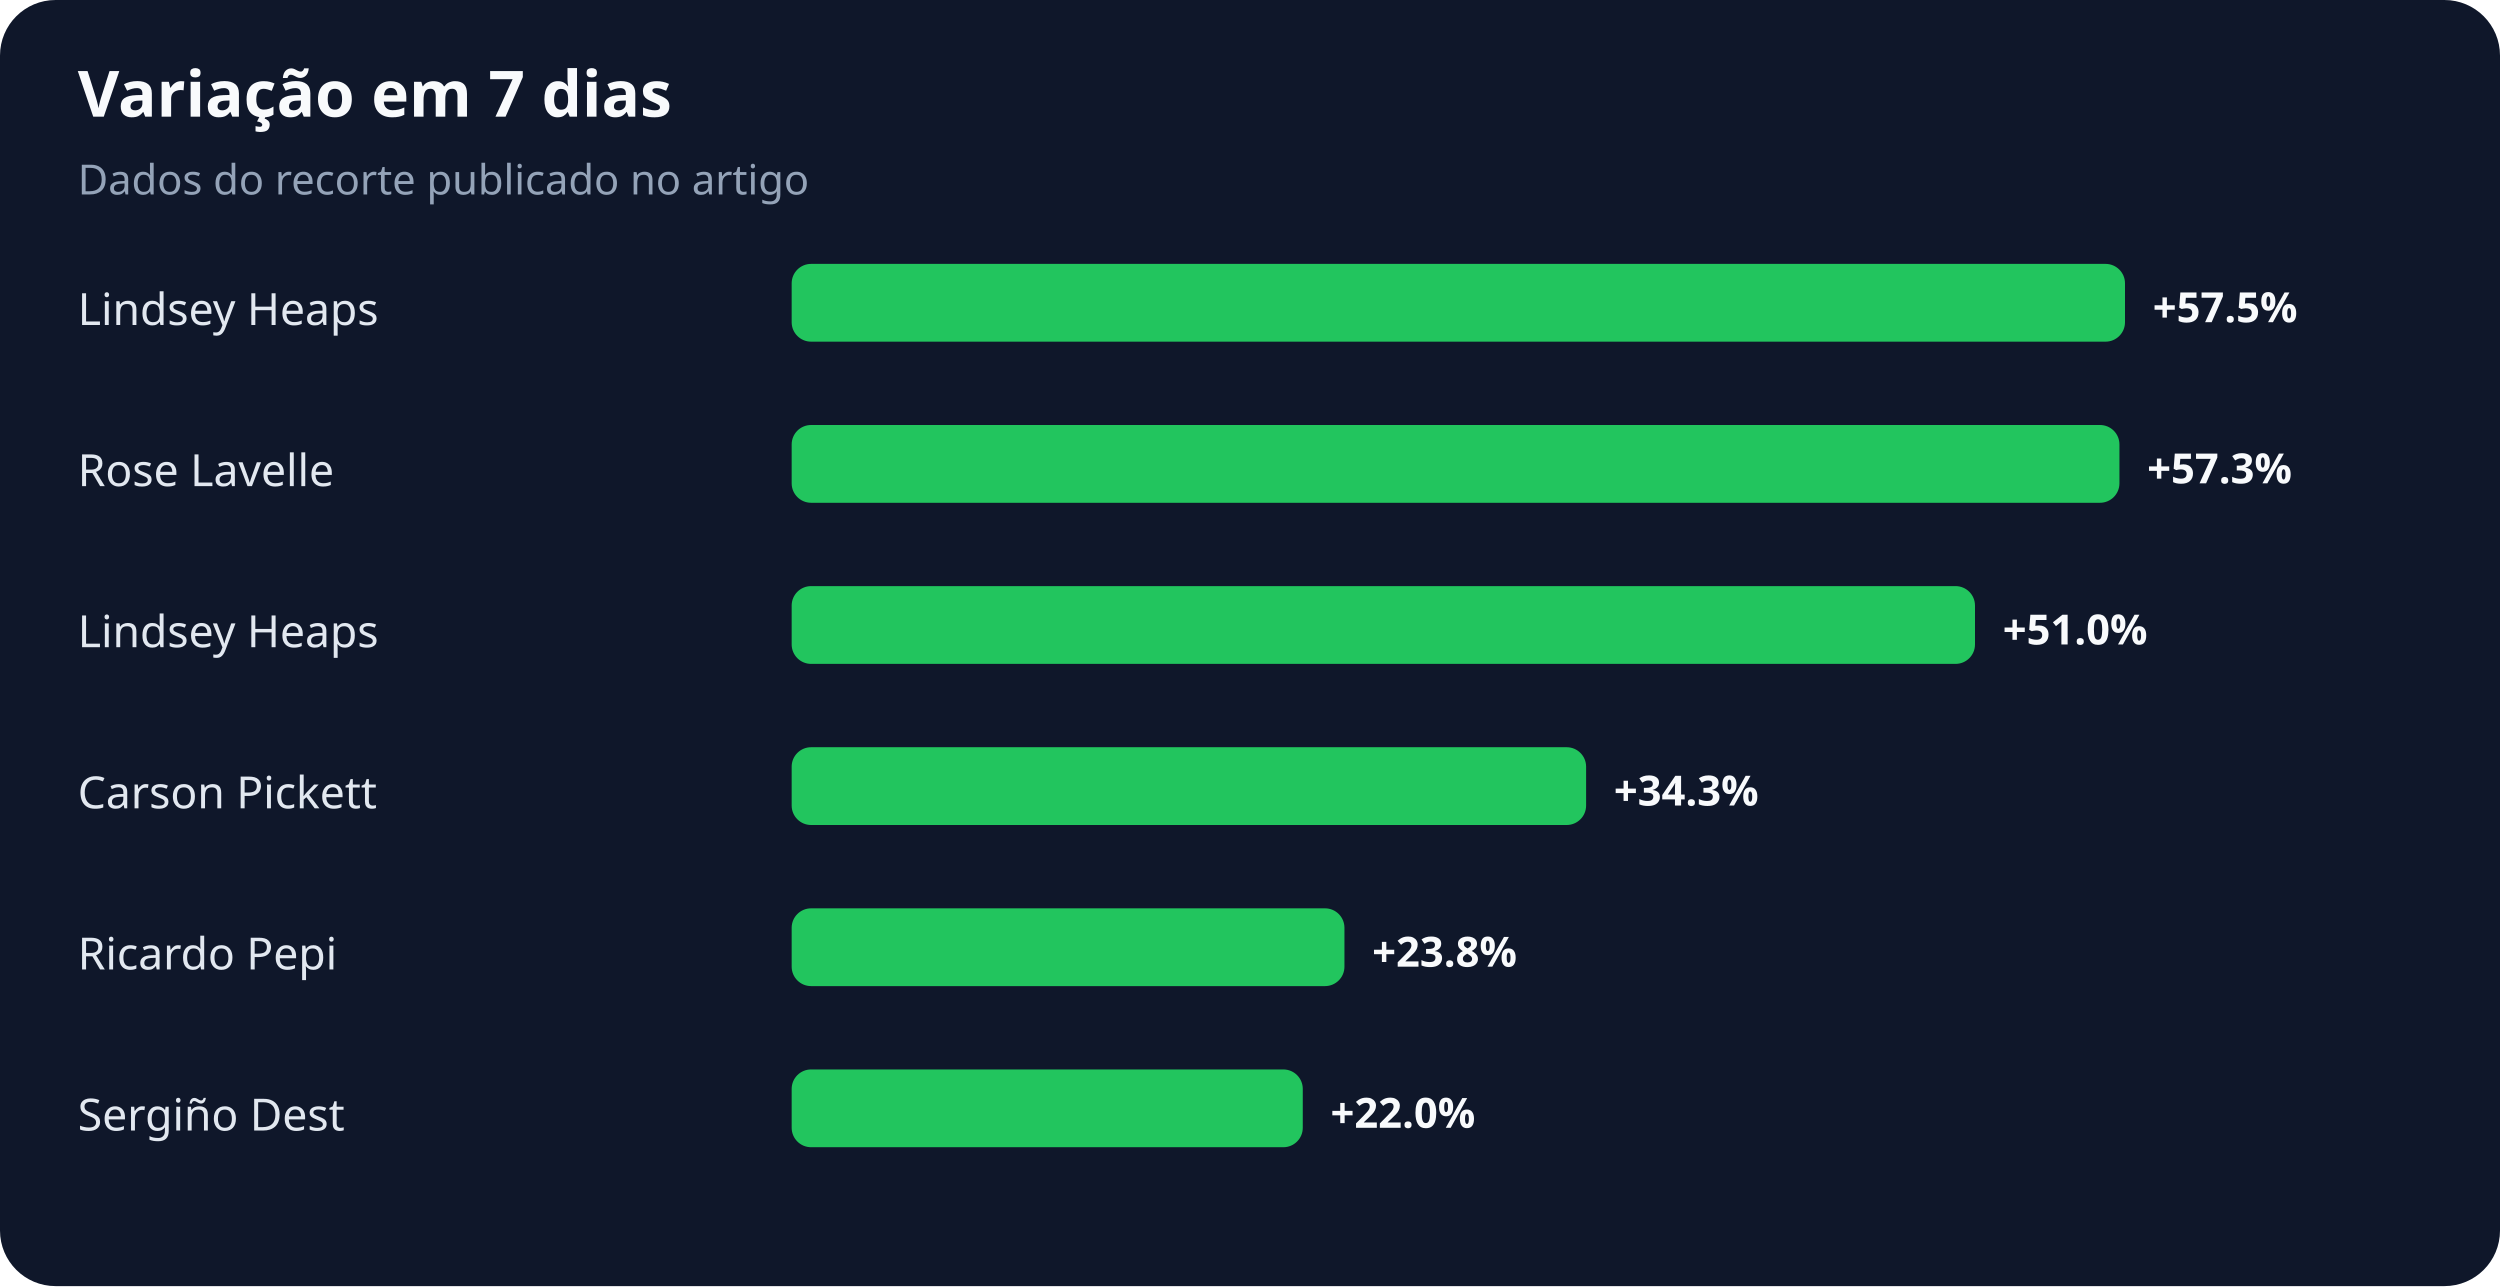
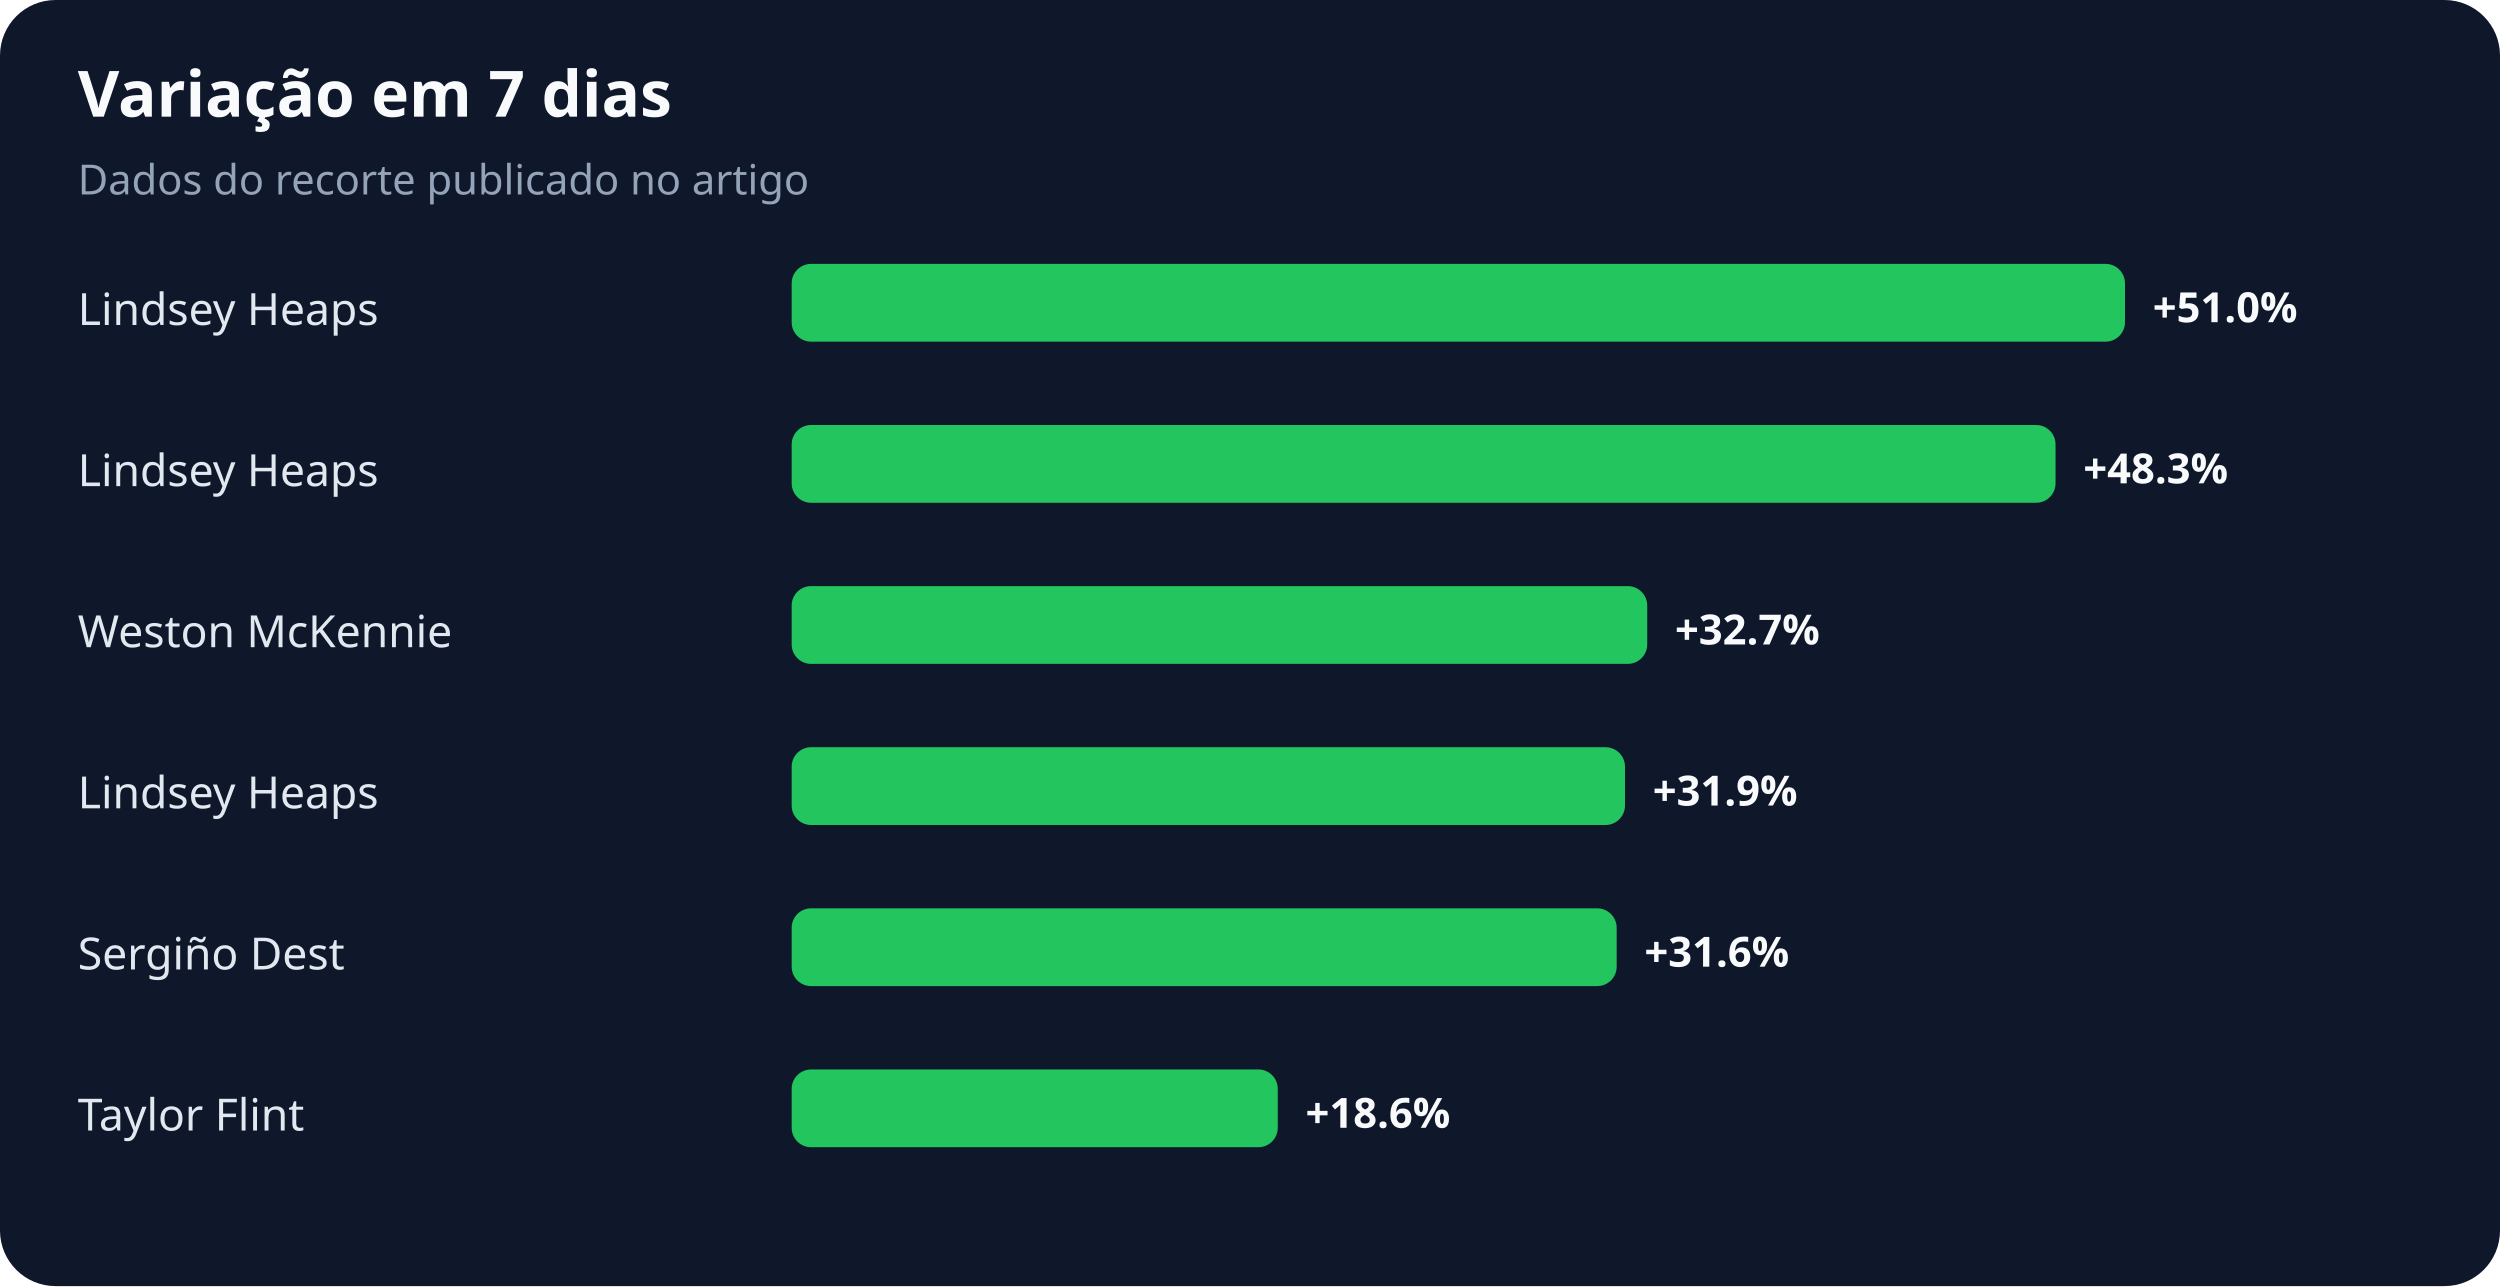
<svg xmlns="http://www.w3.org/2000/svg" width="900" height="463" viewBox="0 0 900 463" role="img" aria-labelledby="title desc">
  <rect width="100%" height="100%" rx="20" fill="#0f172a" />
  <text x="28" y="42" fill="#f8fafc" font-family="system-ui,sans-serif" font-size="23" font-weight="700">Variação em 7 dias</text>
  <text x="28" y="70" fill="#94a3b8" font-family="system-ui,sans-serif" font-size="15">Dados do recorte publicado no artigo</text>
  <text x="28" y="117" fill="#e2e8f0" font-family="system-ui,sans-serif" font-size="16">Lindsey Heaps</text>
  <rect x="285" y="95" width="480" height="28" rx="7" fill="#22c55e" />
-   <text x="775" y="116" fill="#f8fafc" font-family="system-ui,sans-serif" font-size="15" font-weight="700">+57.5%</text>
-   <text x="28" y="175" fill="#e2e8f0" font-family="system-ui,sans-serif" font-size="16">Rose Lavelle</text>
-   <rect x="285" y="153" width="478" height="28" rx="7" fill="#22c55e" />
-   <text x="773" y="174" fill="#f8fafc" font-family="system-ui,sans-serif" font-size="15" font-weight="700">+57.3%</text>
-   <text x="28" y="233" fill="#e2e8f0" font-family="system-ui,sans-serif" font-size="16">Lindsey Heaps</text>
-   <rect x="285" y="211" width="426" height="28" rx="7" fill="#22c55e" />
-   <text x="721" y="232" fill="#f8fafc" font-family="system-ui,sans-serif" font-size="15" font-weight="700">+51.0%</text>
-   <text x="28" y="291" fill="#e2e8f0" font-family="system-ui,sans-serif" font-size="16">Carson Pickett</text>
-   <rect x="285" y="269" width="286" height="28" rx="7" fill="#22c55e" />
-   <text x="581" y="290" fill="#f8fafc" font-family="system-ui,sans-serif" font-size="15" font-weight="700">+34.3%</text>
-   <text x="28" y="349" fill="#e2e8f0" font-family="system-ui,sans-serif" font-size="16">Ricardo Pepi</text>
-   <rect x="285" y="327" width="199" height="28" rx="7" fill="#22c55e" />
-   <text x="494" y="348" fill="#f8fafc" font-family="system-ui,sans-serif" font-size="15" font-weight="700">+23.8%</text>
-   <text x="28" y="407" fill="#e2e8f0" font-family="system-ui,sans-serif" font-size="16">Sergiño Dest</text>
-   <rect x="285" y="385" width="184" height="28" rx="7" fill="#22c55e" />
-   <text x="479" y="406" fill="#f8fafc" font-family="system-ui,sans-serif" font-size="15" font-weight="700">+22.0%</text>
+   <text x="775" y="116" fill="#f8fafc" font-family="system-ui,sans-serif" font-size="15" font-weight="700">+51.0%</text>
+   <text x="28" y="175" fill="#e2e8f0" font-family="system-ui,sans-serif" font-size="16">Lindsey Heaps</text>
+   <rect x="285" y="153" width="455" height="28" rx="7" fill="#22c55e" />
+   <text x="750" y="174" fill="#f8fafc" font-family="system-ui,sans-serif" font-size="15" font-weight="700">+48.3%</text>
+   <text x="28" y="233" fill="#e2e8f0" font-family="system-ui,sans-serif" font-size="16">Weston McKennie</text>
+   <rect x="285" y="211" width="308" height="28" rx="7" fill="#22c55e" />
+   <text x="603" y="232" fill="#f8fafc" font-family="system-ui,sans-serif" font-size="15" font-weight="700">+32.7%</text>
+   <text x="28" y="291" fill="#e2e8f0" font-family="system-ui,sans-serif" font-size="16">Lindsey Heaps</text>
+   <rect x="285" y="269" width="300" height="28" rx="7" fill="#22c55e" />
+   <text x="595" y="290" fill="#f8fafc" font-family="system-ui,sans-serif" font-size="15" font-weight="700">+31.9%</text>
+   <text x="28" y="349" fill="#e2e8f0" font-family="system-ui,sans-serif" font-size="16">Sergiño Dest</text>
+   <rect x="285" y="327" width="297" height="28" rx="7" fill="#22c55e" />
+   <text x="592" y="348" fill="#f8fafc" font-family="system-ui,sans-serif" font-size="15" font-weight="700">+31.6%</text>
+   <text x="28" y="407" fill="#e2e8f0" font-family="system-ui,sans-serif" font-size="16">Taylor Flint</text>
+   <rect x="285" y="385" width="175" height="28" rx="7" fill="#22c55e" />
+   <text x="470" y="406" fill="#f8fafc" font-family="system-ui,sans-serif" font-size="15" font-weight="700">+18.6%</text>
</svg>
